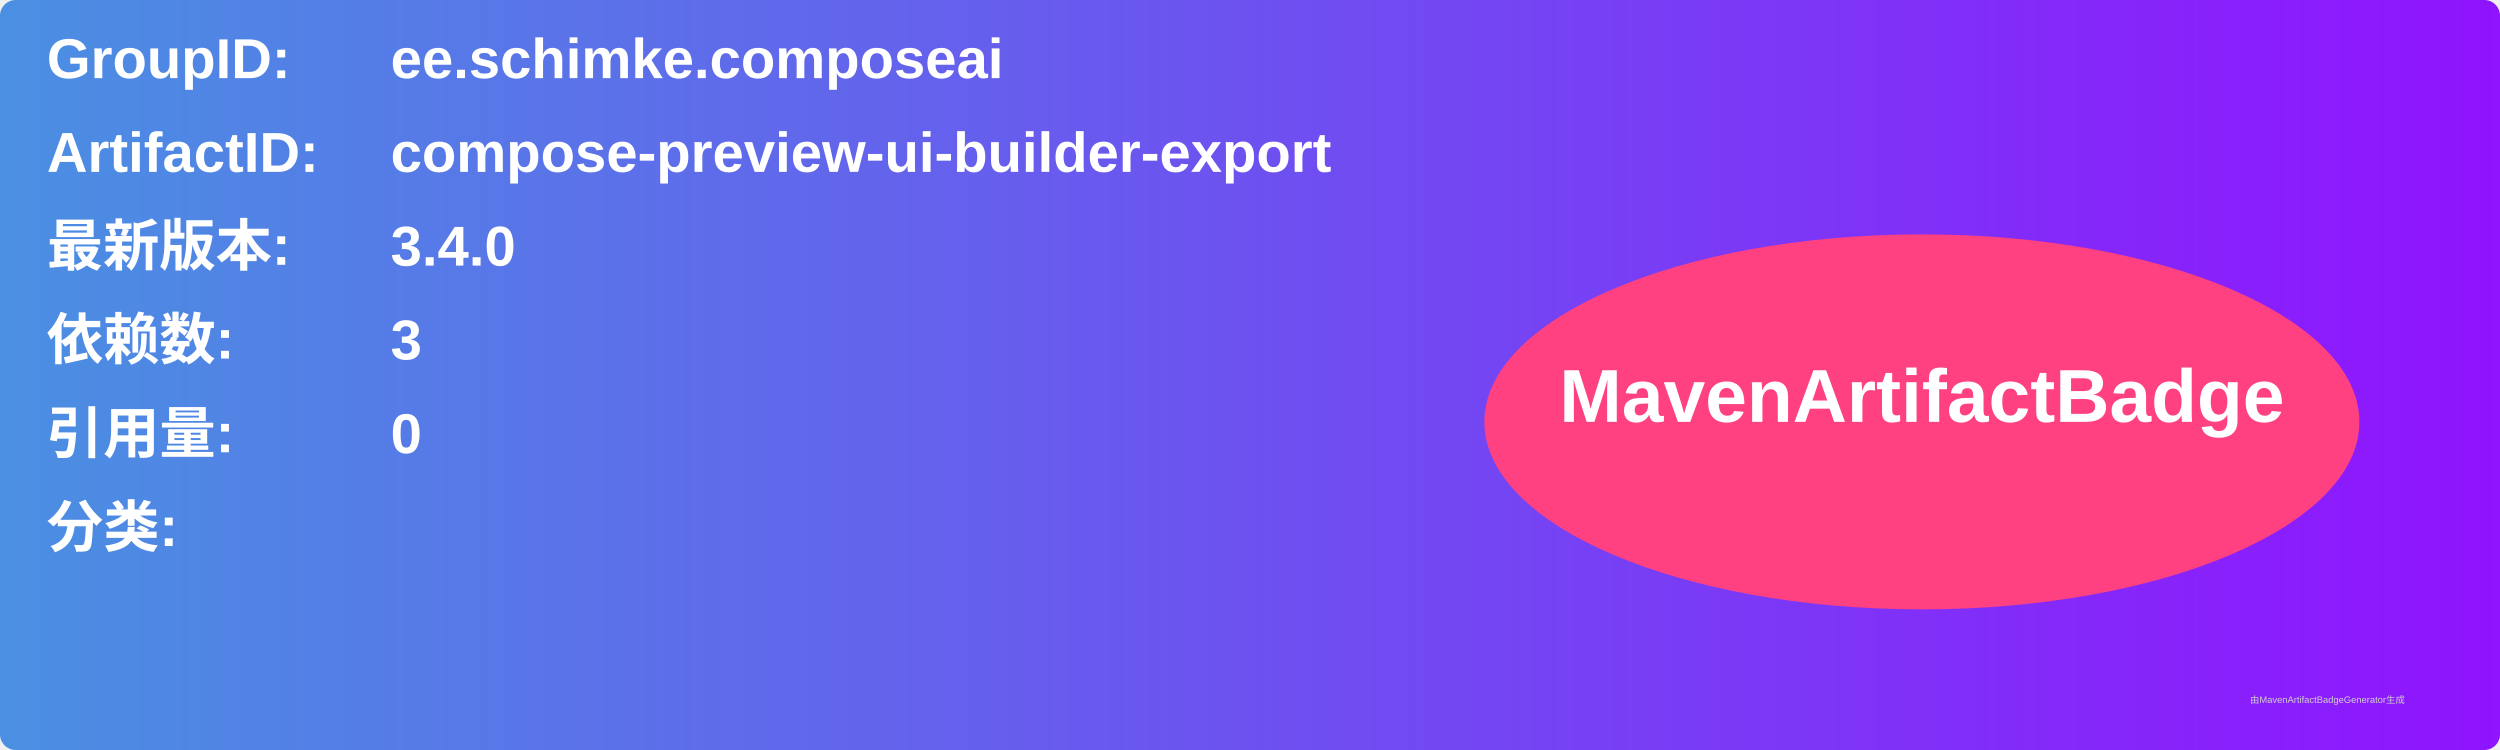
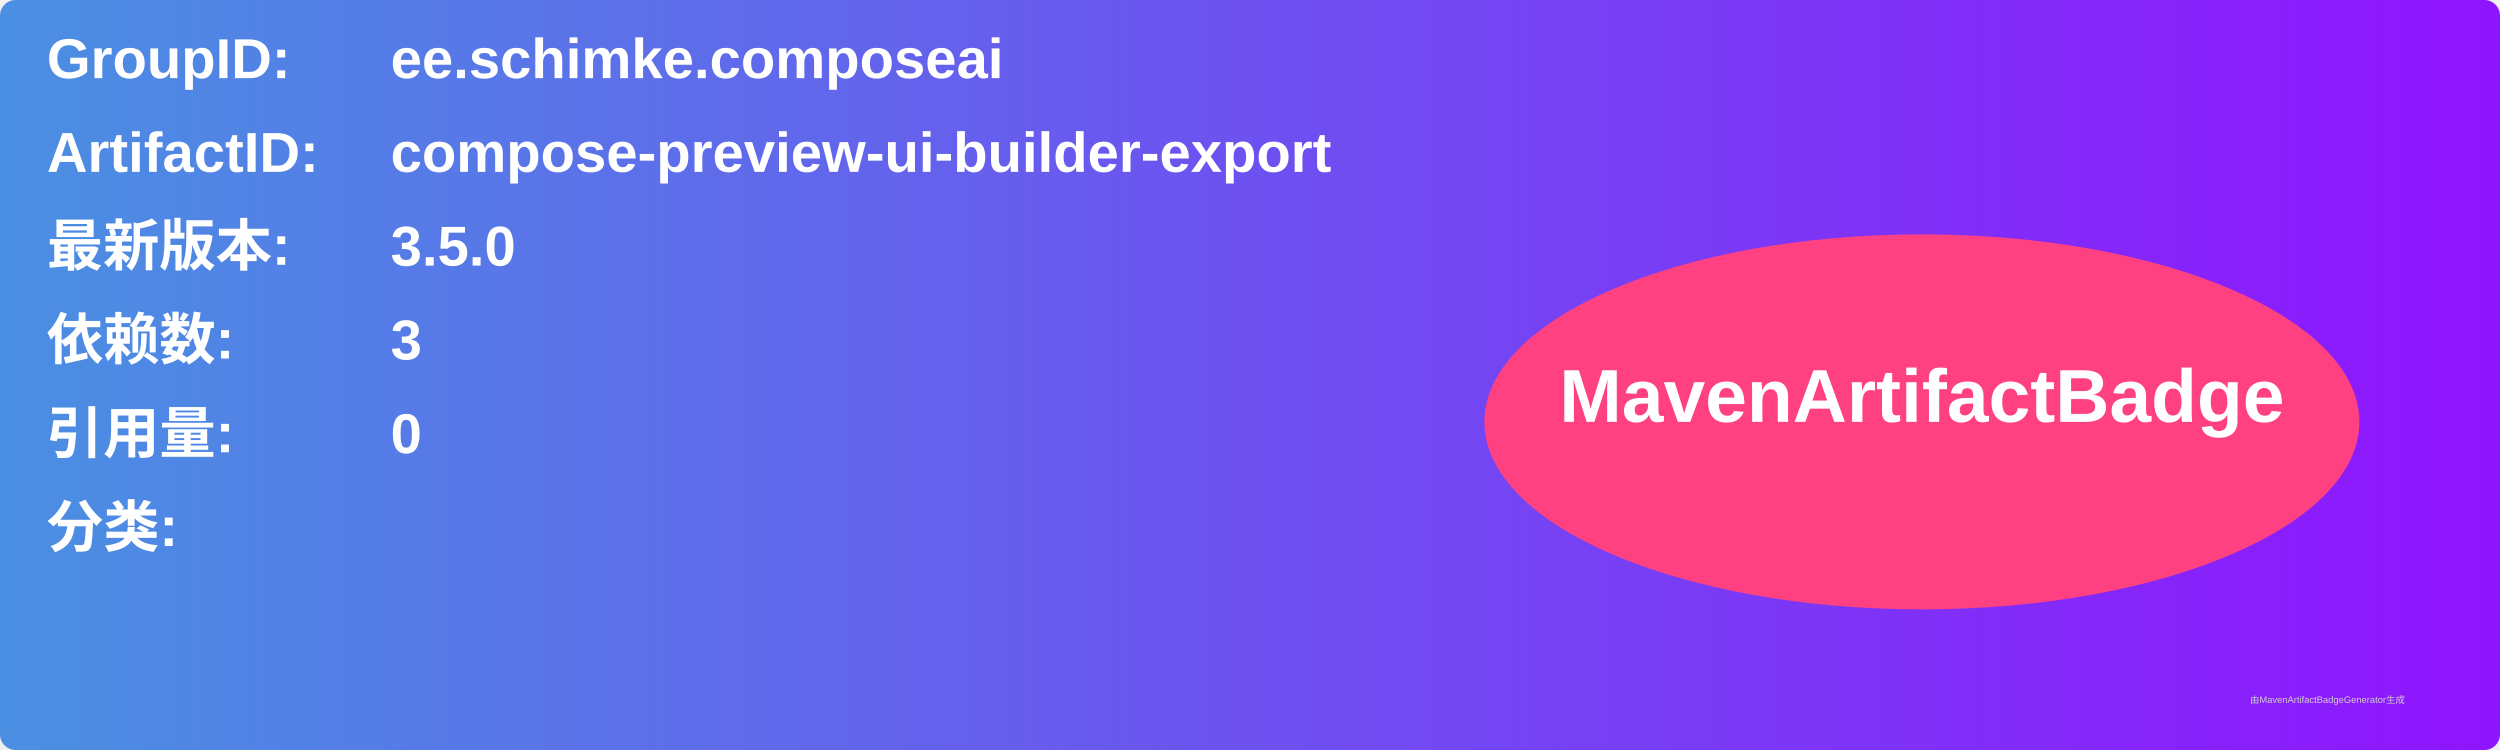
<svg xmlns="http://www.w3.org/2000/svg" width="800" height="240" viewBox="0 0 800 240">
  <linearGradient id="grad" x1="0%" y1="0%" x2="100%" y2="0%">
    <stop offset="0%" stop-color="#4a90e2" />
    <stop offset="100%" stop-color="#9013fe" />
  </linearGradient>
  <rect width="100%" height="100%" rx="5" ry="5" fill="url(#grad)" />
  <g transform="translate(15, 15)">
    <text x="0" y="10" font-family="Arial" font-size="18" fill="white" font-weight="bold" width="260">GroupID:</text>
    <text x="110" y="10" font-family="Arial" font-size="18" fill="white" font-weight="bold" width="460">ee.schimke.composeai</text>
    <text x="0" y="40" font-family="Arial" font-size="18" fill="white" font-weight="bold" width="260">ArtifactID:</text>
    <text x="110" y="40" font-family="Arial" font-size="18" fill="white" font-weight="bold" width="460">compose-preview-ui-builder-export</text>
    <text x="0" y="70" font-family="Arial" font-size="18" fill="white" font-weight="bold">最新版本:</text>
    <text x="110" y="70" font-family="Arial" font-size="18" fill="white" font-weight="bold">
-       <tspan font-weight="bold">3.4.0</tspan>
+       <tspan font-weight="bold">3.5.0</tspan>
    </text>
    <text x="0" y="100" font-family="Arial" font-size="18" fill="white" font-weight="bold">依赖数: </text>
    <text x="110" y="100" font-family="Arial" font-size="18" fill="white">
      <tspan font-weight="bold">3</tspan>
    </text>
    <text x="0" y="130" font-family="Arial" font-size="18" fill="white" font-weight="bold">引用量: </text>
    <text x="110" y="130" font-family="Arial" font-size="18" fill="white">
      <tspan font-weight="bold">0</tspan>
    </text>
    <text x="0" y="160" font-family="Arial" font-size="18" fill="white" font-weight="bold">分类:</text>
    <text x="10" y="190" font-family="Arial" font-size="10" fill="white">
      <tspan font-weight="bold" />
    </text>
    <ellipse cx="600" cy="120" rx="140" ry="60" fill="#ff4081" />
    <text x="600" y="120" text-anchor="middle" font-family="Arial" font-size="24" fill="white" font-weight="bold">MavenArtifactBadge</text>
  </g>
  <text x="720" y="225" font-family="Arial" font-size="3" fill="#d0d0d0">由MavenArtifactBadgeGenerator生成</text>
</svg>
